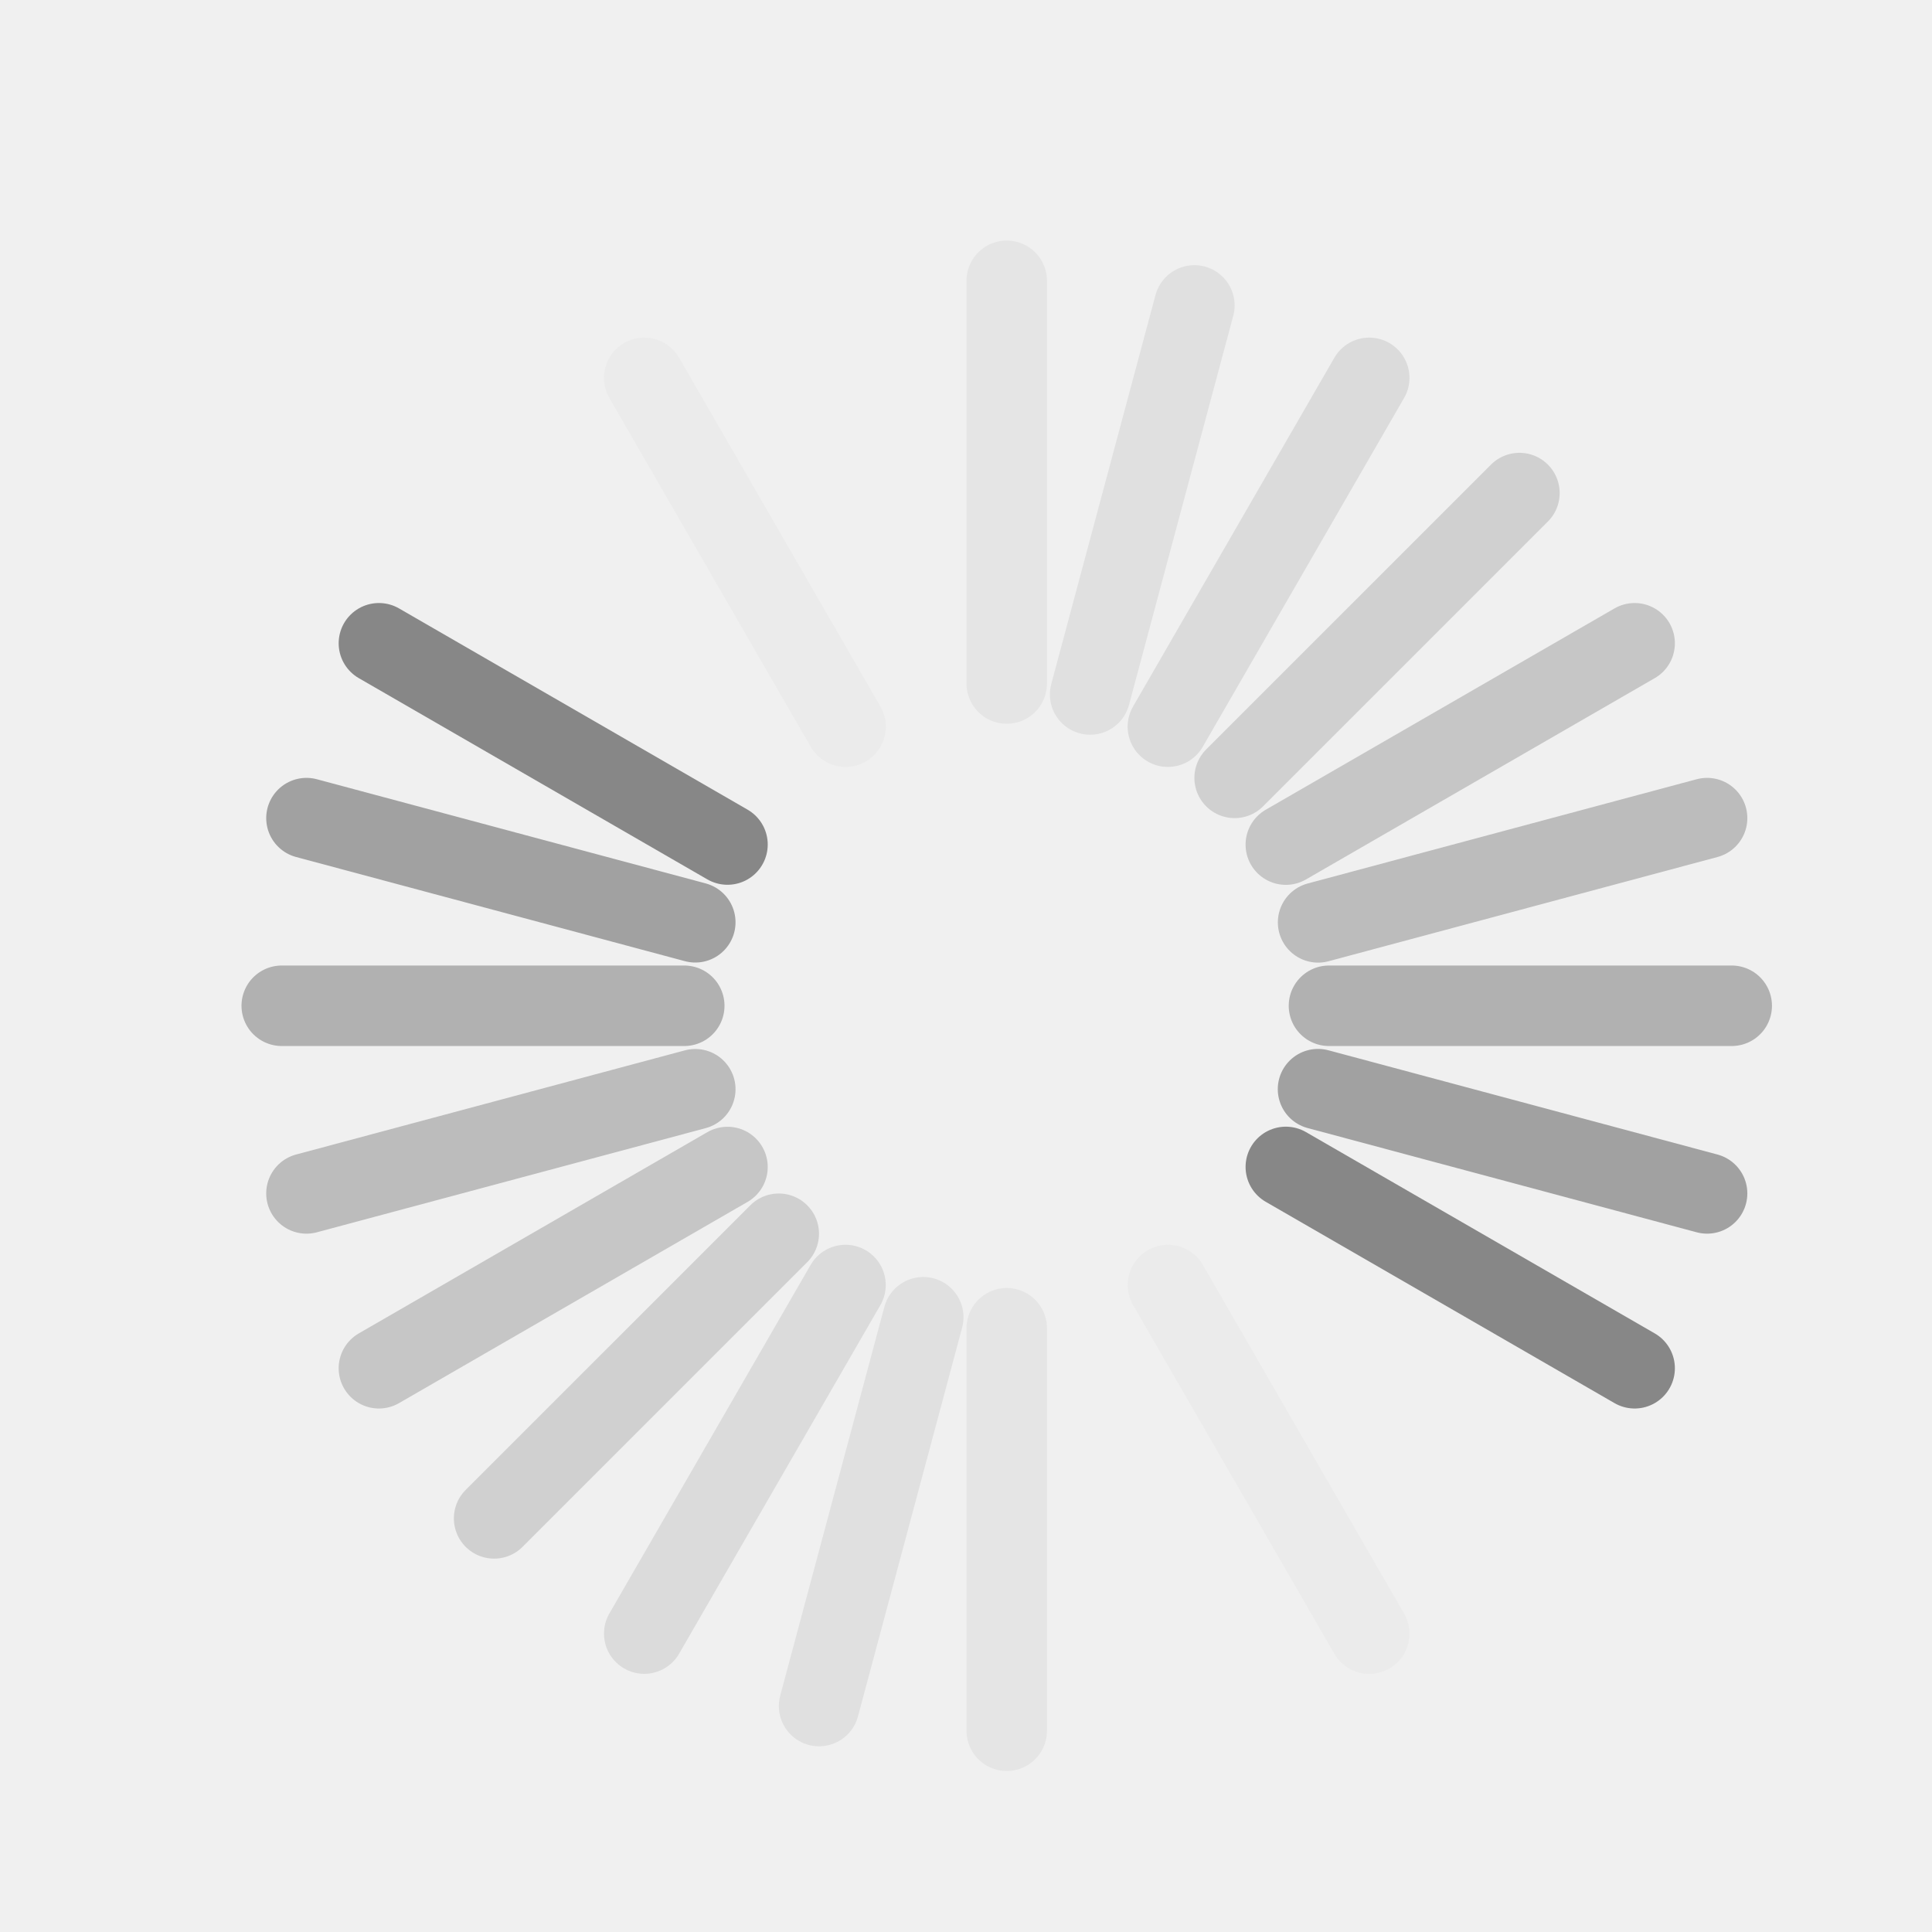
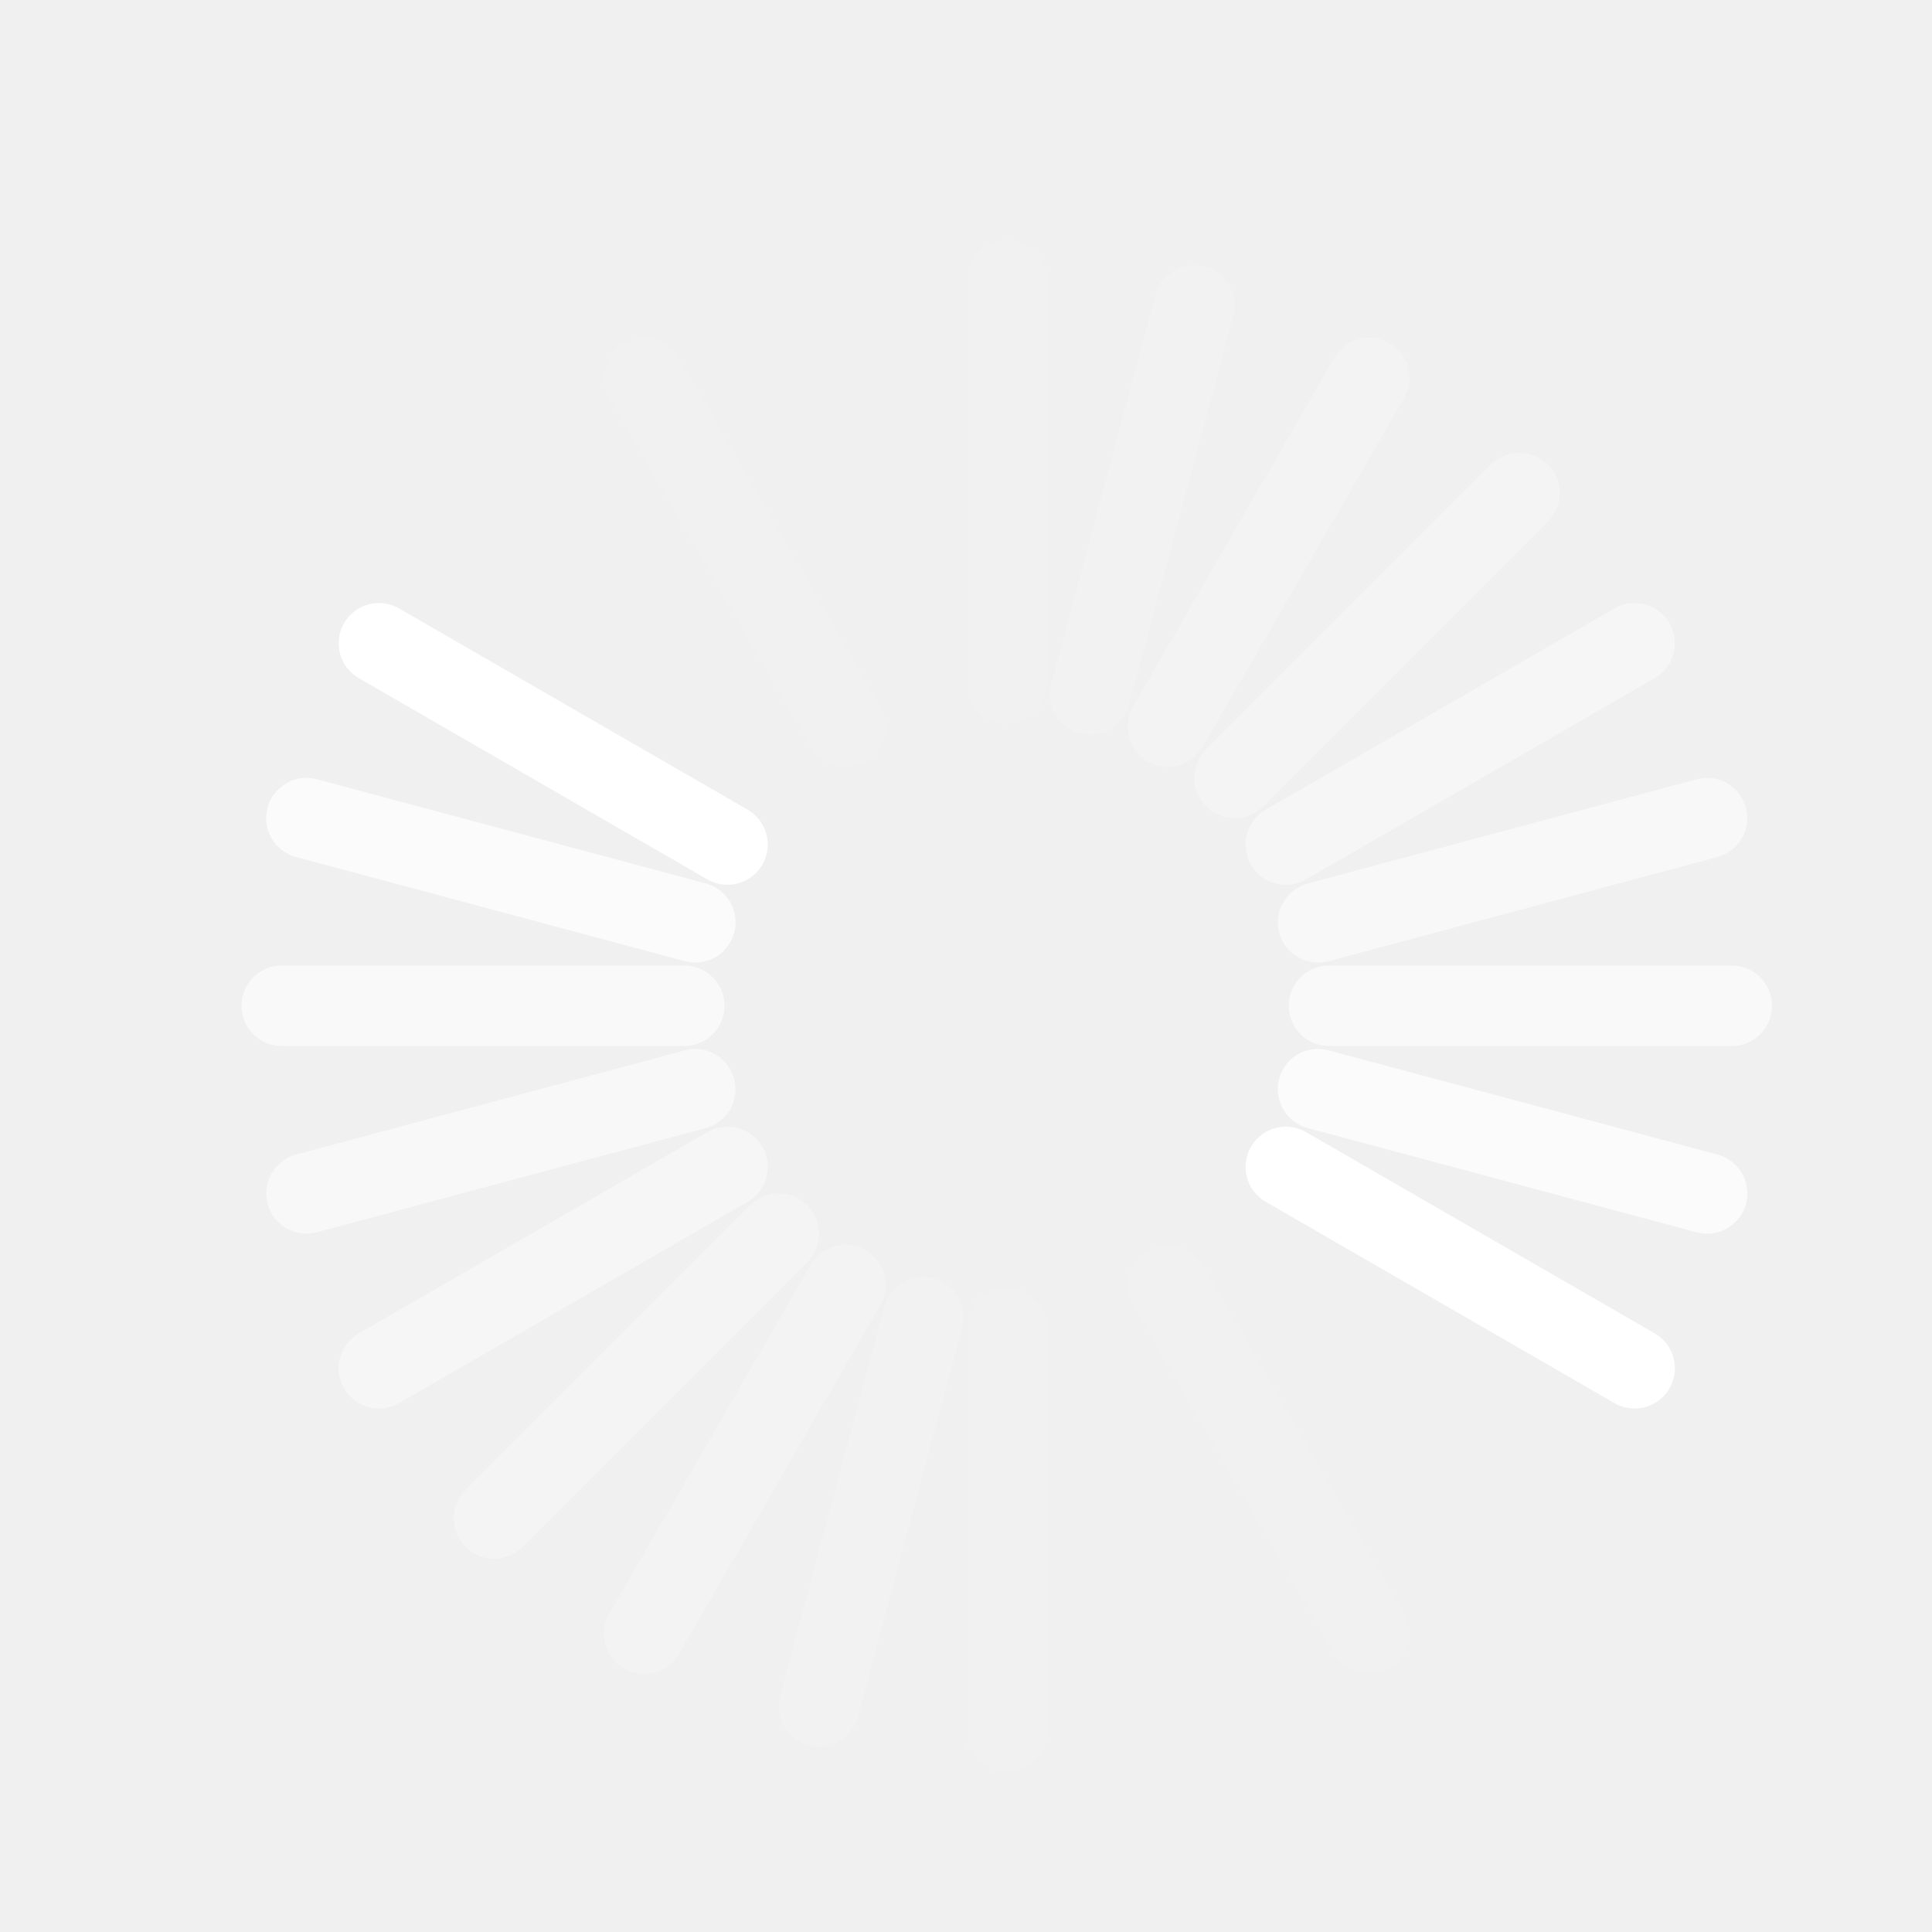
<svg xmlns="http://www.w3.org/2000/svg" version="1.0" width="24" height="24" id="svg3315">
  <defs id="defs3317" />
-   <path d="M 9.037,10.491 4.707,7.991" id="path3279" style="fill:none;stroke:#878787;stroke-width:1px;stroke-linecap:round;stroke-linejoin:miter;stroke-opacity:1" />
-   <path d="M 20.306,16.997 15.973,14.496" id="path3281" style="fill:none;stroke:#878787;stroke-width:1px;stroke-linecap:round;stroke-linejoin:miter;stroke-opacity:1" />
-   <path d="M 8.637,11.457 3.807,10.163" id="path2629" style="opacity:0.75;fill:none;stroke:#878787;stroke-width:1px;stroke-linecap:round;stroke-linejoin:miter;stroke-opacity:1" />
-   <path d="M 21.206,14.825 16.373,13.53" id="path2631" style="opacity:0.75;fill:none;stroke:#878787;stroke-width:1px;stroke-linecap:round;stroke-linejoin:miter;stroke-opacity:1" />
-   <path d="m 8.5,12.494 -5,0" id="path3403" style="opacity:0.6;fill:none;stroke:#878787;stroke-width:1px;stroke-linecap:round;stroke-linejoin:miter;stroke-opacity:1" />
-   <path d="m 21.512,12.494 -5.003,10e-7" id="path3405" style="opacity:0.6;fill:none;stroke:#878787;stroke-width:1px;stroke-linecap:round;stroke-linejoin:miter;stroke-opacity:1" />
-   <path d="m 8.637,13.531 -4.83,1.294" id="path3407" style="opacity:0.5;fill:none;stroke:#878787;stroke-width:1px;stroke-linecap:round;stroke-linejoin:miter;stroke-opacity:1" />
-   <path d="m 21.206,10.163 -4.832,1.295" id="path3409" style="opacity:0.5;fill:none;stroke:#878787;stroke-width:1px;stroke-linecap:round;stroke-linejoin:miter;stroke-opacity:1" />
-   <path d="M 9.037,14.497 4.707,16.997" id="path3415" style="opacity:0.4;fill:none;stroke:#878787;stroke-width:1px;stroke-linecap:round;stroke-linejoin:miter;stroke-opacity:1" />
-   <path d="M 20.306,7.991 15.973,10.492" id="path3417" style="opacity:0.4;fill:none;stroke:#878787;stroke-width:1px;stroke-linecap:round;stroke-linejoin:miter;stroke-opacity:1" />
-   <path d="M 9.674,15.326 6.138,18.862" id="path3419" style="opacity:0.3;fill:none;stroke:#878787;stroke-width:1px;stroke-linecap:round;stroke-linejoin:miter;stroke-opacity:1" />
-   <path d="M 18.875,6.125 15.337,9.663" id="path3421" style="opacity:0.3;fill:none;stroke:#878787;stroke-width:1px;stroke-linecap:round;stroke-linejoin:miter;stroke-opacity:1" />
-   <path d="M 10.503,15.963 8.003,20.293" id="path3423" style="opacity:0.2;fill:none;stroke:#878787;stroke-width:1px;stroke-linecap:round;stroke-linejoin:miter;stroke-opacity:1" />
-   <path d="M 17.009,4.694 14.508,9.027" id="path3425" style="opacity:0.2;fill:none;stroke:#878787;stroke-width:1px;stroke-linecap:round;stroke-linejoin:miter;stroke-opacity:1" />
-   <path d="m 11.469,16.363 -1.294,4.83" id="path3427" style="opacity:0.15;fill:none;stroke:#878787;stroke-width:1px;stroke-linecap:round;stroke-linejoin:miter;stroke-opacity:1" />
-   <path d="M 14.837,3.794 13.542,8.627" id="path3429" style="opacity:0.15;fill:none;stroke:#878787;stroke-width:1px;stroke-linecap:round;stroke-linejoin:miter;stroke-opacity:1" />
-   <path d="m 12.506,16.5 0,5" id="path3431" style="opacity:0.1;fill:none;stroke:#878787;stroke-width:1px;stroke-linecap:round;stroke-linejoin:miter;stroke-opacity:1" />
-   <path d="m 12.506,3.488 0,5.003" id="path3433" style="opacity:0.1;fill:none;stroke:#878787;stroke-width:1px;stroke-linecap:round;stroke-linejoin:miter;stroke-opacity:1" />
-   <path d="m 14.509,15.963 2.5,4.331" id="path3435" style="opacity:0.05;fill:none;stroke:#878787;stroke-width:1px;stroke-linecap:round;stroke-linejoin:miter;stroke-opacity:1" />
-   <path d="M 8.003,4.694 10.504,9.027" id="path3437" style="opacity:0.05;fill:none;stroke:#878787;stroke-width:1px;stroke-linecap:round;stroke-linejoin:miter;stroke-opacity:1" />
+   <path d="M 9.037,10.491 4.707,7.991" id="path3279" style="fill:none;stroke:#ffffff;stroke-width:1px;stroke-linecap:round;stroke-linejoin:miter;stroke-opacity:1" />
+   <path d="M 20.306,16.997 15.973,14.496" id="path3281" style="fill:none;stroke:#ffffff;stroke-width:1px;stroke-linecap:round;stroke-linejoin:miter;stroke-opacity:1" />
+   <path d="M 8.637,11.457 3.807,10.163" id="path2629" style="opacity:0.75;fill:none;stroke:#ffffff;stroke-width:1px;stroke-linecap:round;stroke-linejoin:miter;stroke-opacity:1" />
+   <path d="M 21.206,14.825 16.373,13.53" id="path2631" style="opacity:0.75;fill:none;stroke:#ffffff;stroke-width:1px;stroke-linecap:round;stroke-linejoin:miter;stroke-opacity:1" />
+   <path d="m 8.5,12.494 -5,0" id="path3403" style="opacity:0.6;fill:none;stroke:#ffffff;stroke-width:1px;stroke-linecap:round;stroke-linejoin:miter;stroke-opacity:1" />
+   <path d="m 21.512,12.494 -5.003,10e-7" id="path3405" style="opacity:0.6;fill:none;stroke:#ffffff;stroke-width:1px;stroke-linecap:round;stroke-linejoin:miter;stroke-opacity:1" />
+   <path d="m 8.637,13.531 -4.83,1.294" id="path3407" style="opacity:0.5;fill:none;stroke:#ffffff;stroke-width:1px;stroke-linecap:round;stroke-linejoin:miter;stroke-opacity:1" />
+   <path d="m 21.206,10.163 -4.832,1.295" id="path3409" style="opacity:0.5;fill:none;stroke:#ffffff;stroke-width:1px;stroke-linecap:round;stroke-linejoin:miter;stroke-opacity:1" />
+   <path d="M 9.037,14.497 4.707,16.997" id="path3415" style="opacity:0.4;fill:none;stroke:#ffffff;stroke-width:1px;stroke-linecap:round;stroke-linejoin:miter;stroke-opacity:1" />
+   <path d="M 20.306,7.991 15.973,10.492" id="path3417" style="opacity:0.4;fill:none;stroke:#ffffff;stroke-width:1px;stroke-linecap:round;stroke-linejoin:miter;stroke-opacity:1" />
+   <path d="M 9.674,15.326 6.138,18.862" id="path3419" style="opacity:0.3;fill:none;stroke:#ffffff;stroke-width:1px;stroke-linecap:round;stroke-linejoin:miter;stroke-opacity:1" />
+   <path d="M 18.875,6.125 15.337,9.663" id="path3421" style="opacity:0.3;fill:none;stroke:#ffffff;stroke-width:1px;stroke-linecap:round;stroke-linejoin:miter;stroke-opacity:1" />
+   <path d="M 10.503,15.963 8.003,20.293" id="path3423" style="opacity:0.2;fill:none;stroke:#ffffff;stroke-width:1px;stroke-linecap:round;stroke-linejoin:miter;stroke-opacity:1" />
+   <path d="M 17.009,4.694 14.508,9.027" id="path3425" style="opacity:0.2;fill:none;stroke:#ffffff;stroke-width:1px;stroke-linecap:round;stroke-linejoin:miter;stroke-opacity:1" />
+   <path d="m 11.469,16.363 -1.294,4.83" id="path3427" style="opacity:0.15;fill:none;stroke:#ffffff;stroke-width:1px;stroke-linecap:round;stroke-linejoin:miter;stroke-opacity:1" />
+   <path d="M 14.837,3.794 13.542,8.627" id="path3429" style="opacity:0.15;fill:none;stroke:#ffffff;stroke-width:1px;stroke-linecap:round;stroke-linejoin:miter;stroke-opacity:1" />
+   <path d="m 12.506,16.5 0,5" id="path3431" style="opacity:0.1;fill:none;stroke:#ffffff;stroke-width:1px;stroke-linecap:round;stroke-linejoin:miter;stroke-opacity:1" />
+   <path d="m 12.506,3.488 0,5.003" id="path3433" style="opacity:0.1;fill:none;stroke:#ffffff;stroke-width:1px;stroke-linecap:round;stroke-linejoin:miter;stroke-opacity:1" />
+   <path d="m 14.509,15.963 2.5,4.331" id="path3435" style="opacity:0.05;fill:none;stroke:#ffffff;stroke-width:1px;stroke-linecap:round;stroke-linejoin:miter;stroke-opacity:1" />
+   <path d="M 8.003,4.694 10.504,9.027" id="path3437" style="opacity:0.05;fill:none;stroke:#ffffff;stroke-width:1px;stroke-linecap:round;stroke-linejoin:miter;stroke-opacity:1" />
</svg>
